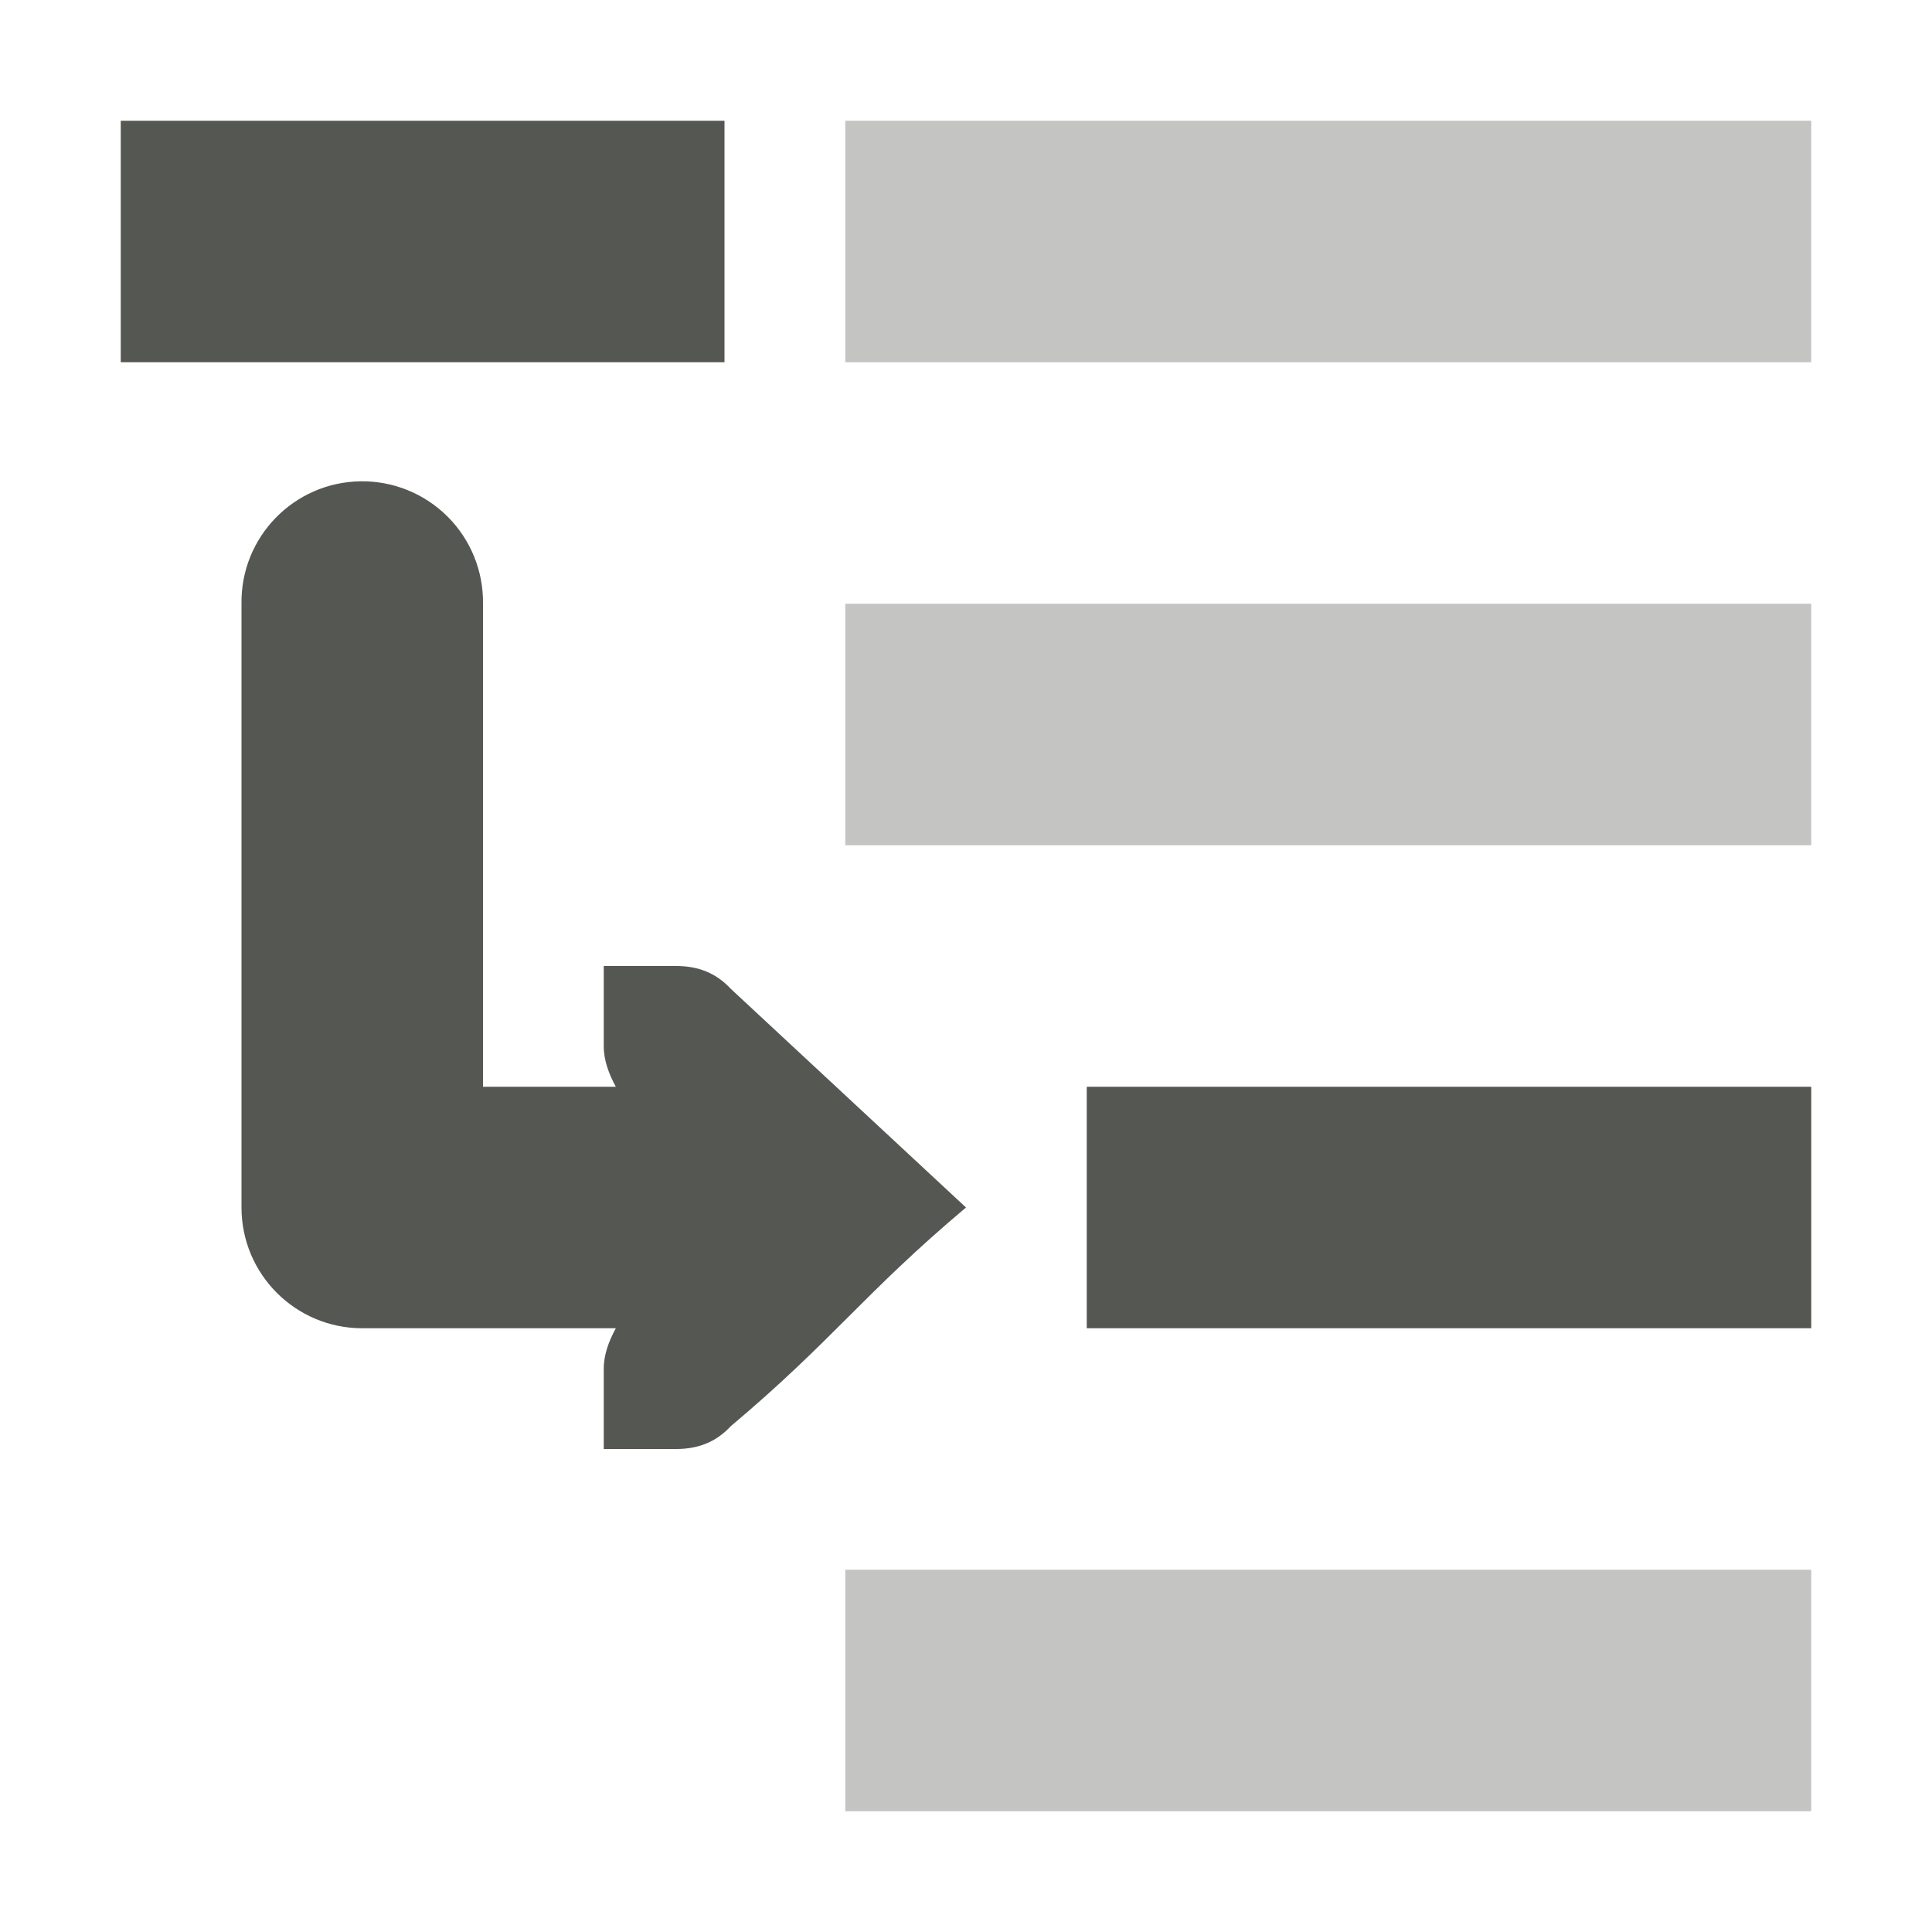
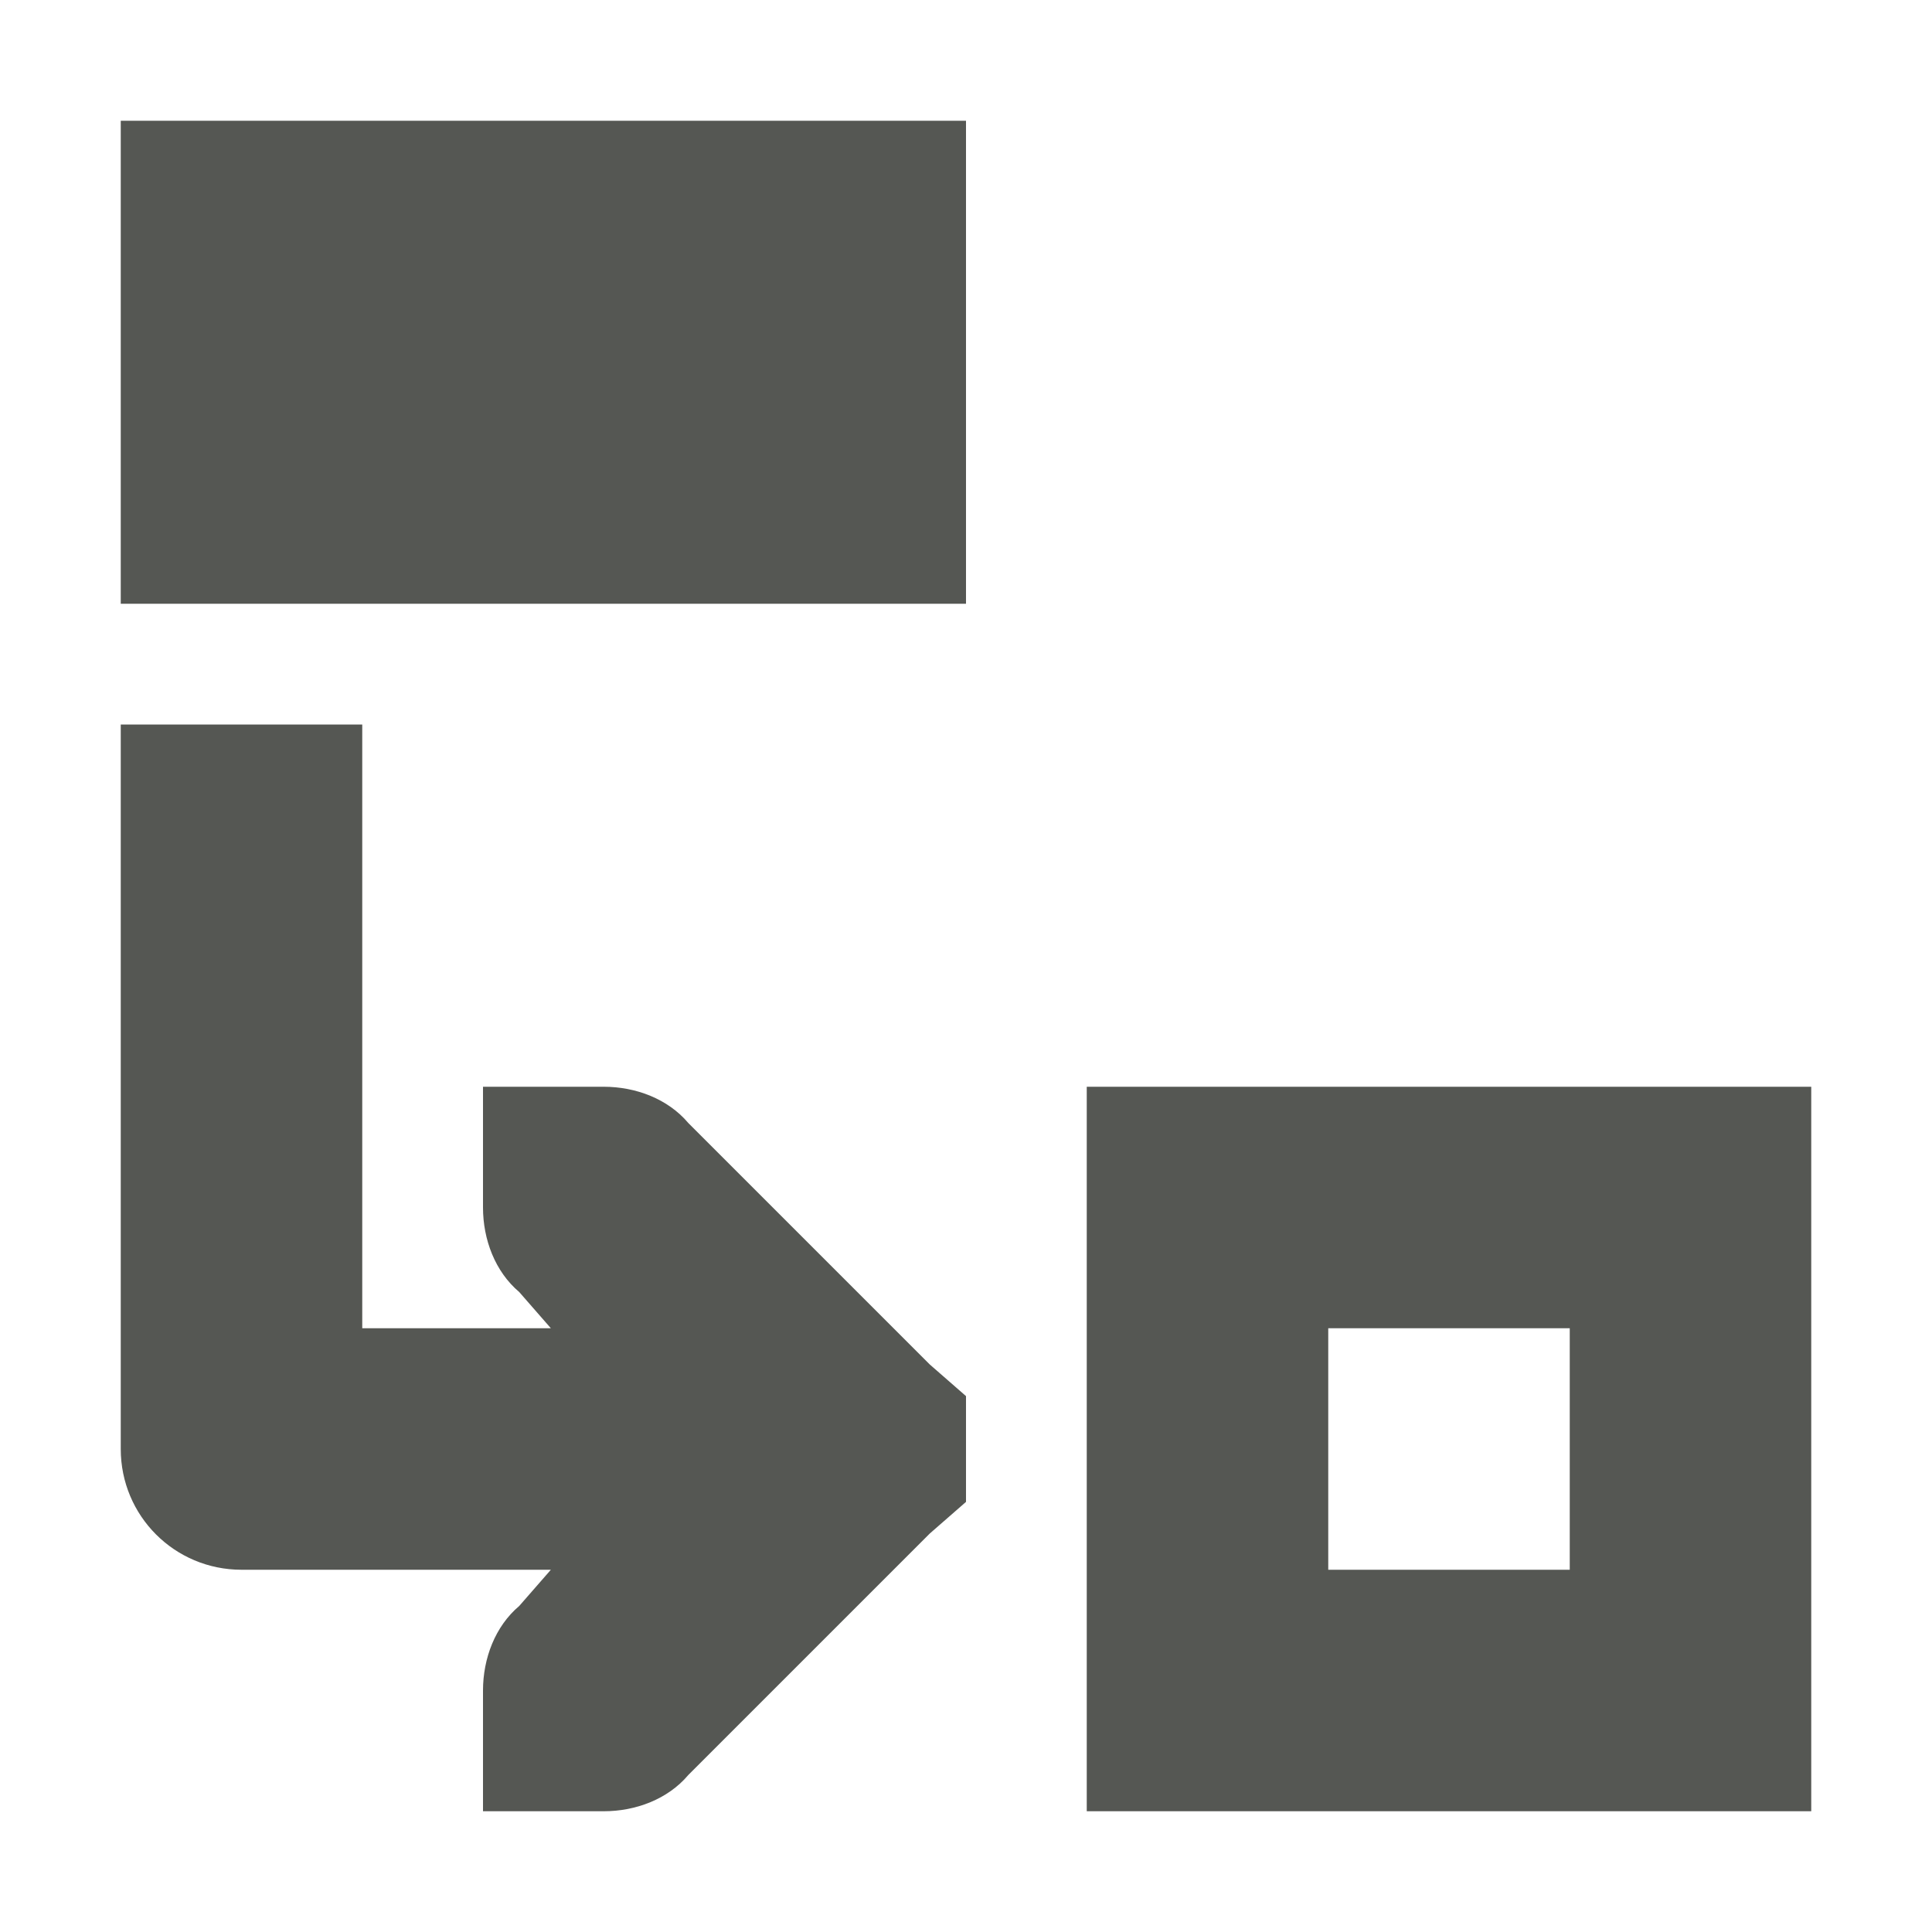
<svg xmlns="http://www.w3.org/2000/svg" viewBox="0 0 16 16">
-   <path style="fill:#555753" d="M 1 1 L 1 3 L 6 3 L 6 1 L 1 1 z M 2.984 3.986 A 1 1 0 0 0 2 5 L 2 10 A 1 1 0 0 0 3 11 L 5.1 11 C 5.043 11.104 5 11.219 5 11.334 L 5 12 L 5.248 12 L 5.6 12 C 5.785 12 5.932 11.94 6.051 11.812 C 6.901 11.097 7.15 10.715 8 10 L 6.051 8.188 C 5.932 8.06 5.785 8 5.6 8 L 5.248 8 L 5 8 L 5 8.666 C 5 8.781 5.043 8.896 5.1 9 L 4 9 L 4 5 A 1 1 0 0 0 2.984 3.986 z M 9 9 L 9 11 L 15 11 L 15 9 L 9 9 z " />
-   <path style="fill:#555753;opacity:0.35" d="M 7 1 L 7 3 L 15 3 L 15 1 L 7 1 z M 7 5 L 7 7 L 15 7 L 15 5 L 7 5 z M 7 13 L 7 15 L 15 15 L 15 13 L 7 13 z " />
+   <path style="fill:#555753" d="M 1 1 L 1 5 L 8 5 L 8 1 L 1 1 z M 1 6 L 1 12 C 1 12.554 1.446 13 2 13 L 4.562 13 L 4.3 13.3 C 4.1 13.469 4 13.735 4 14 L 4 15 L 5 15 C 5.265 15 5.531 14.9 5.7 14.7 L 7.7 12.7 L 8 12.438 L 8 11.562 L 7.7 11.3 L 5.7 9.3 C 5.531 9.1 5.265 9 5 9 L 4 9 L 4 10 C 4 10.265 4.1 10.531 4.3 10.7 L 4.562 11 L 3 11 L 3 6 L 1 6 z M 9 9 L 9 15 L 15 15 L 15 9 L 9 9 z M 11 11 L 13 11 L 13 13 L 11 13 L 11 11 z " />
</svg>
